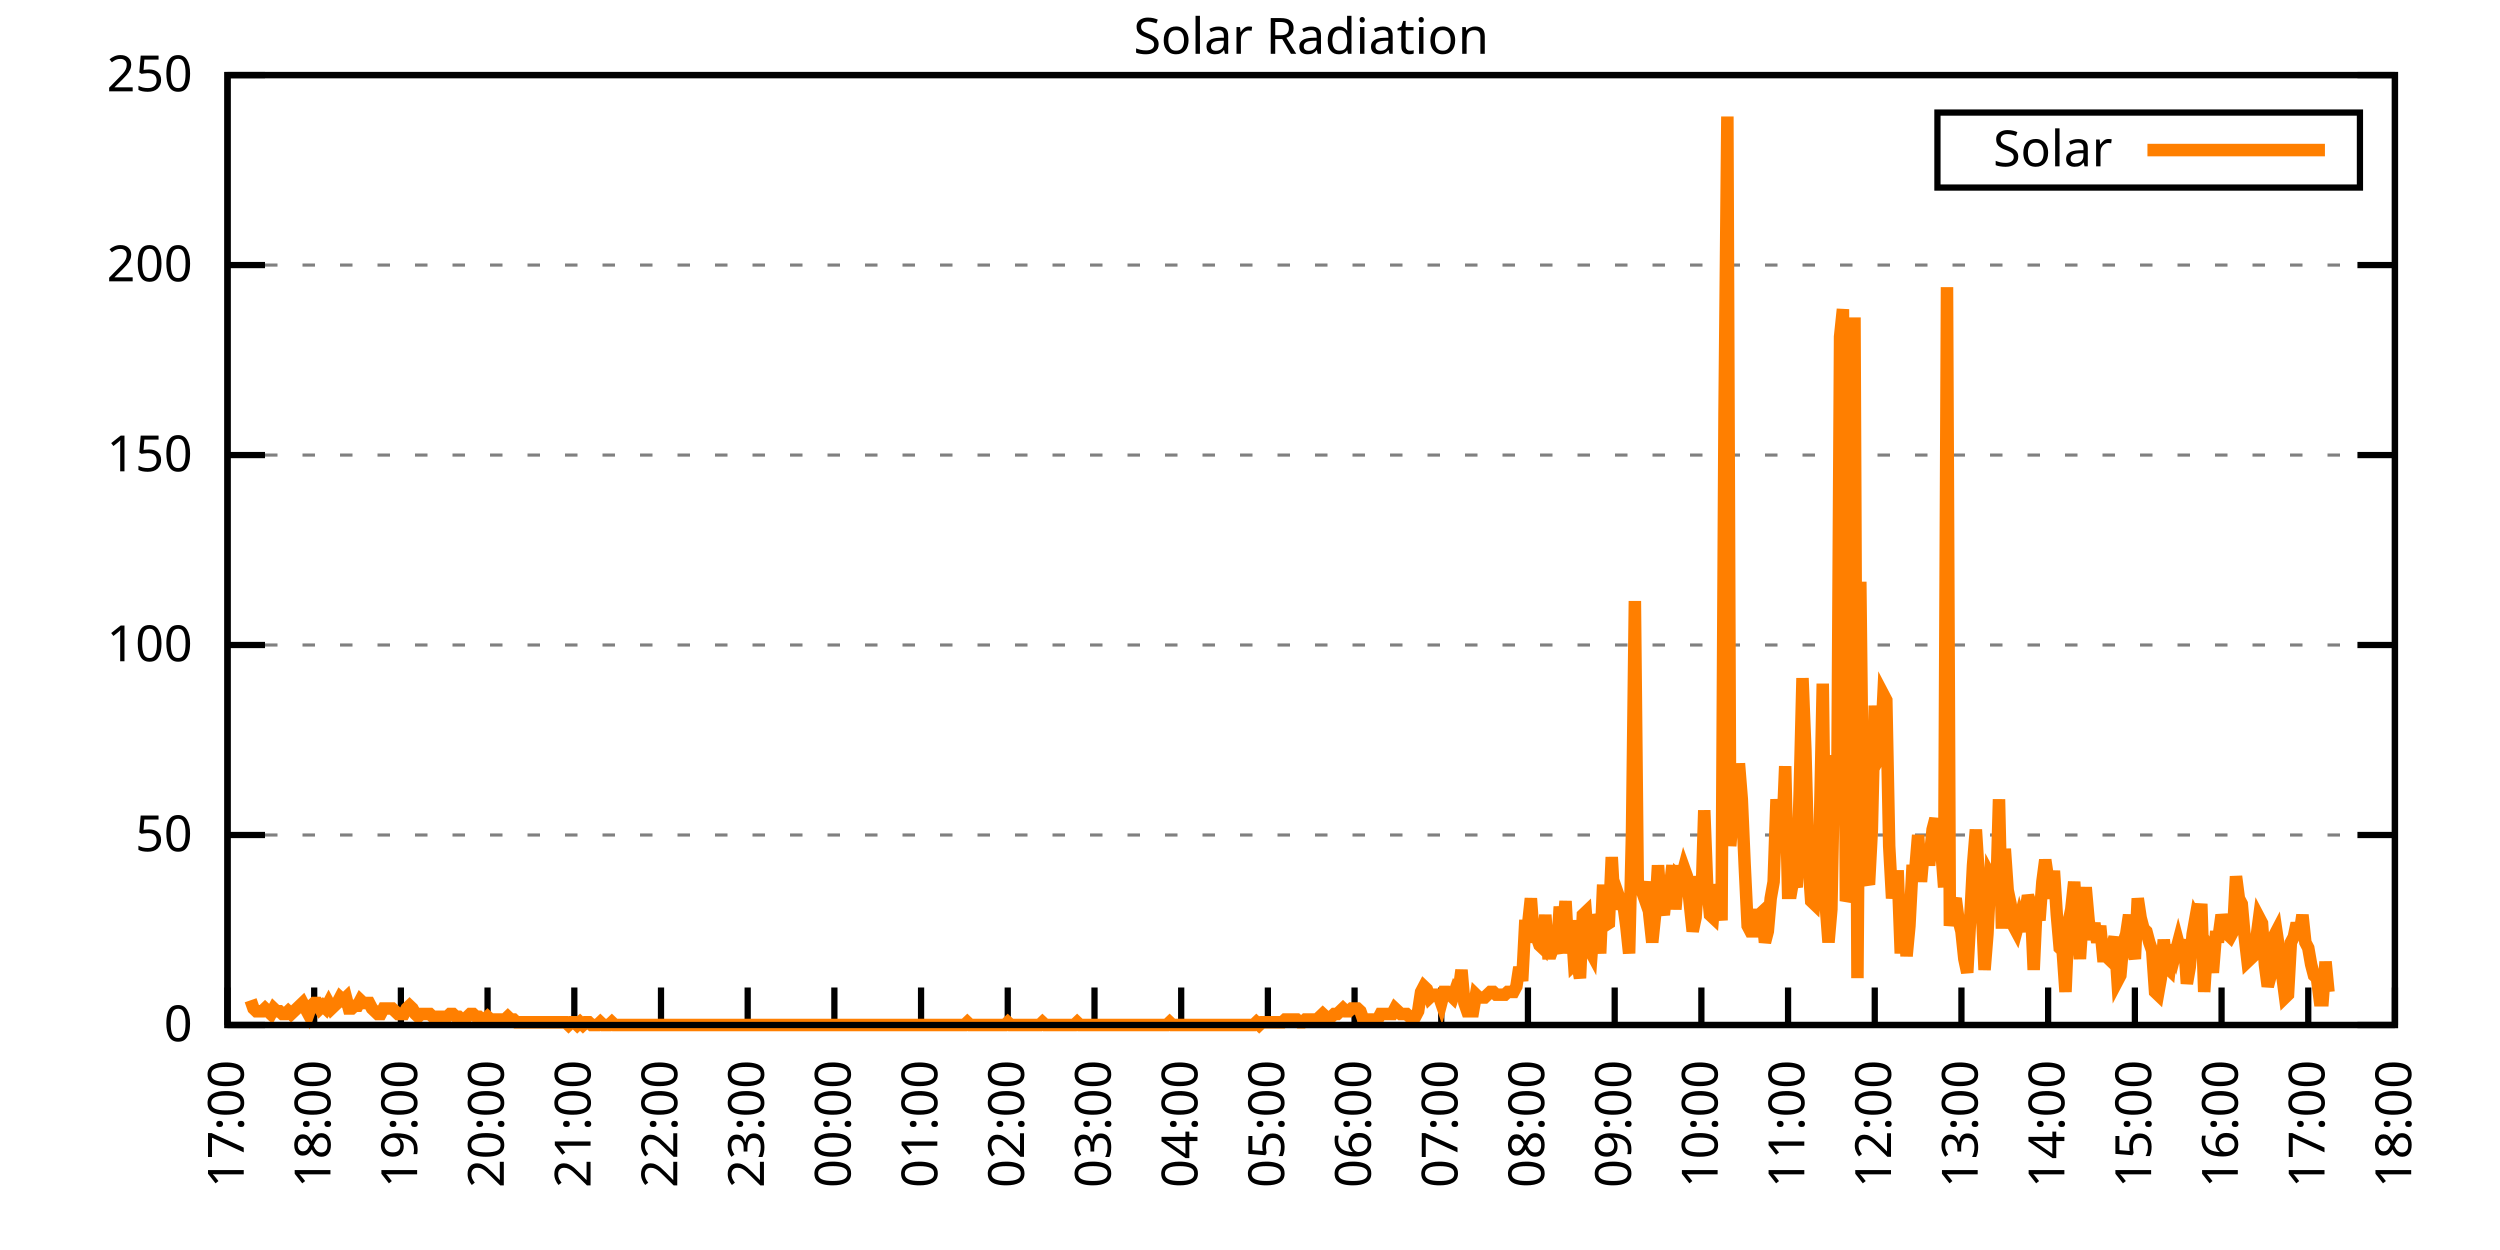
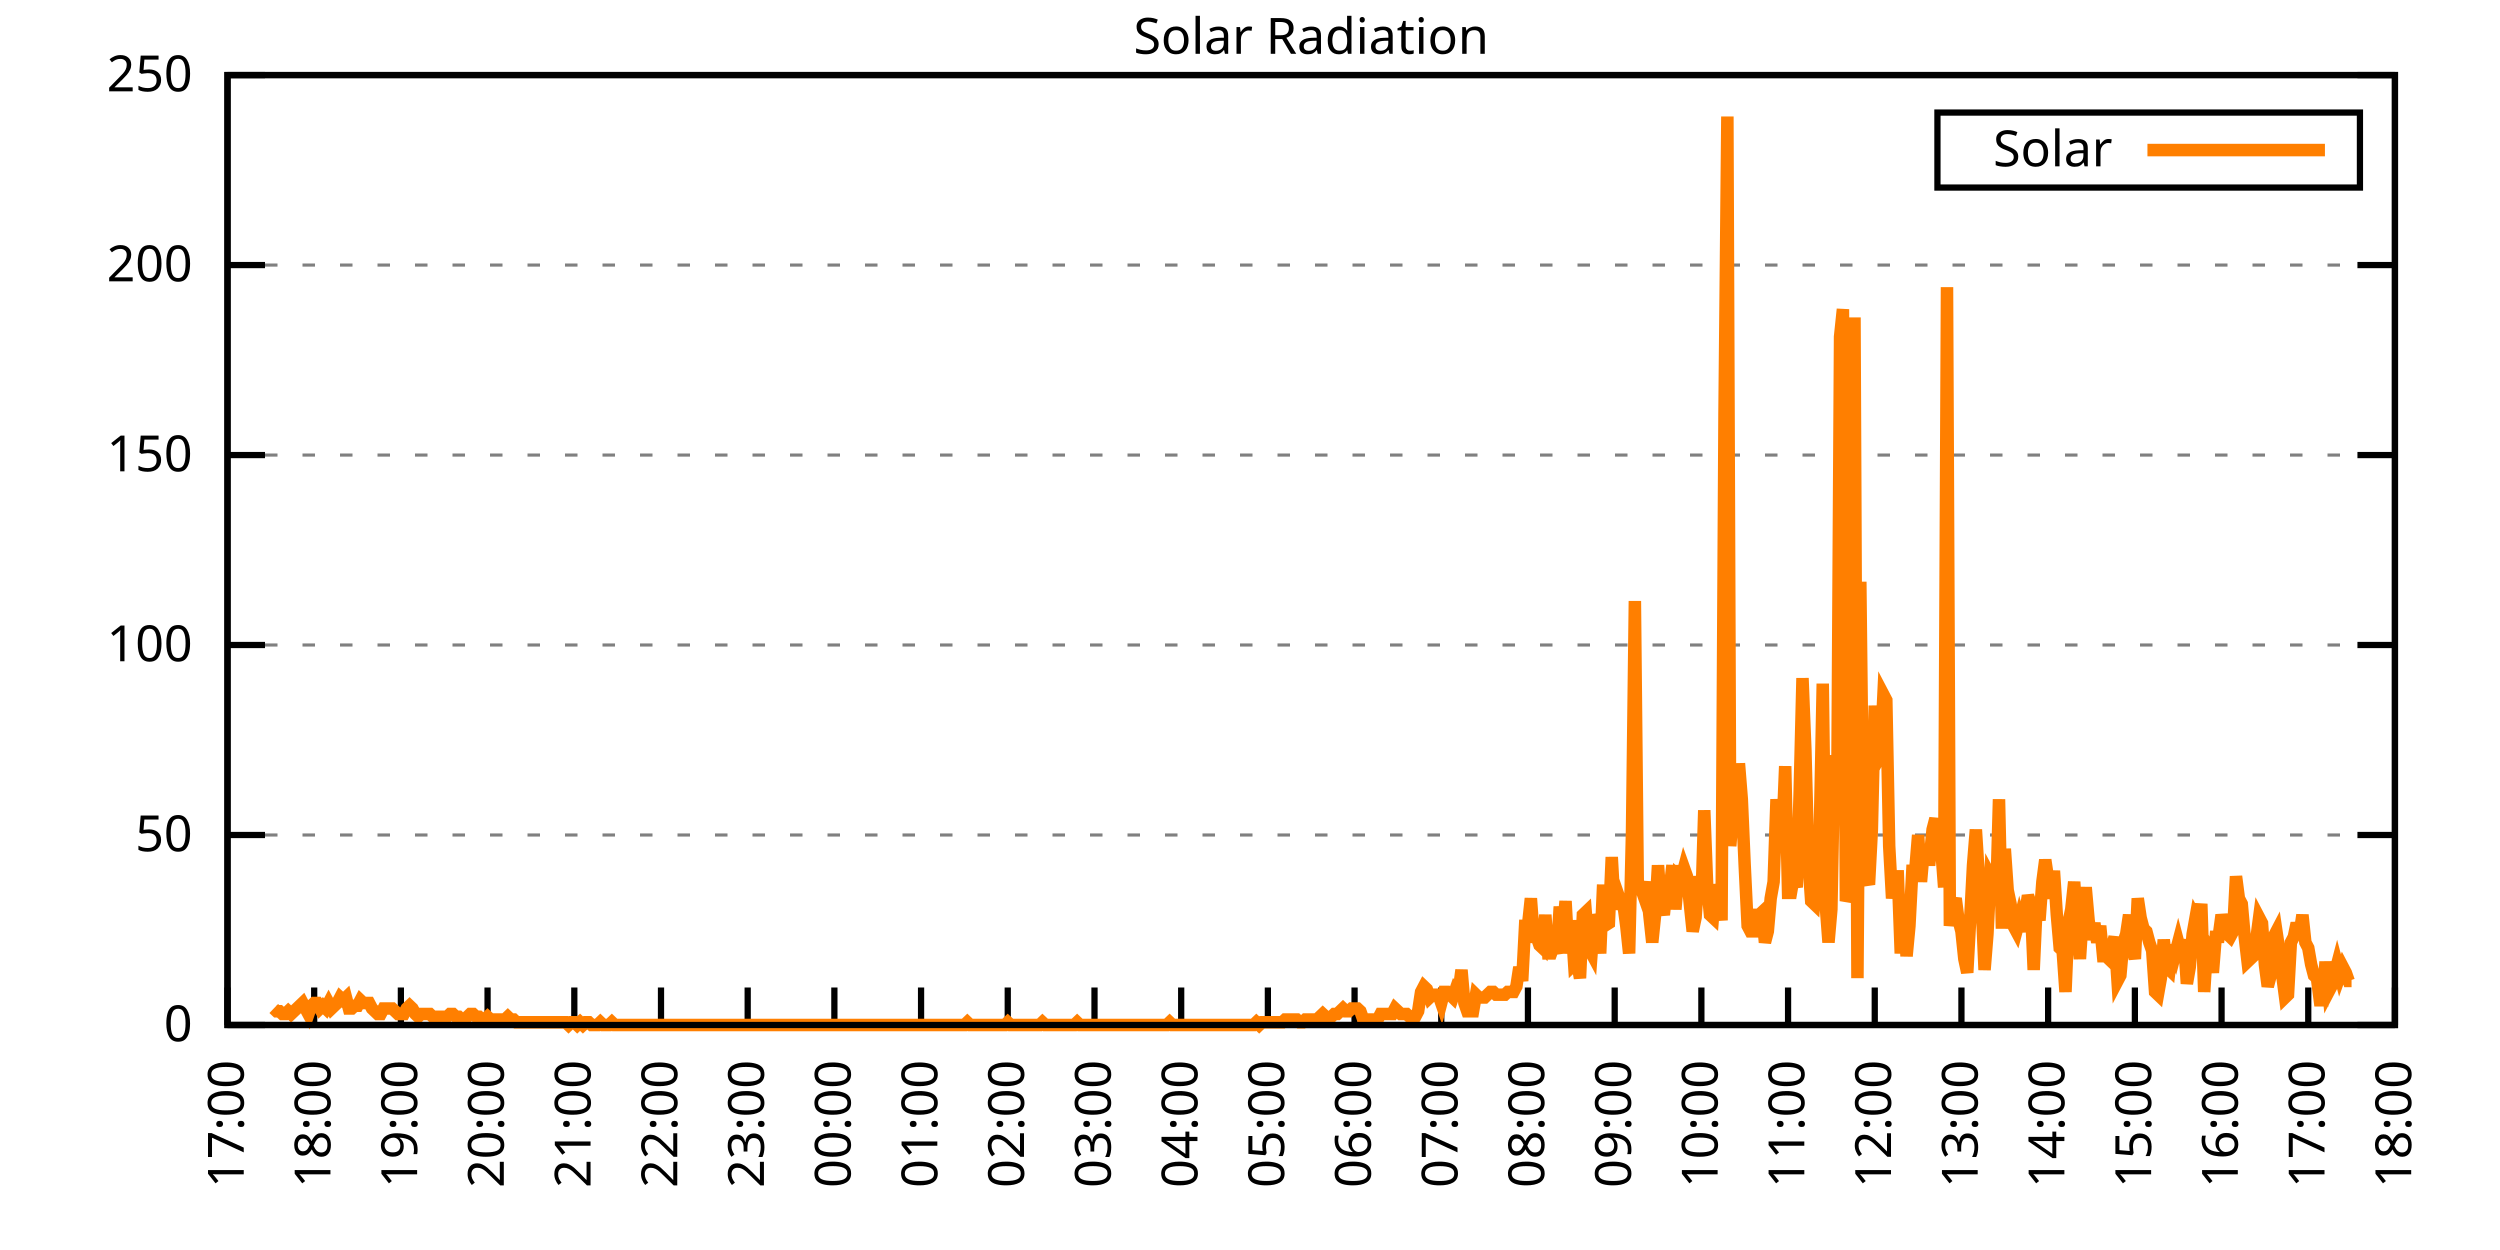
<svg xmlns="http://www.w3.org/2000/svg" xmlns:xlink="http://www.w3.org/1999/xlink" width="400" height="200" viewBox="0 0 400 200">
  <g id="gnuplot_canvas">
    <rect x="0" y="0" width="400" height="200" fill="none" />
    <defs>
      <circle id="gpDot" r="0.5" stroke-width="0.5" stroke="currentColor" />
      <path id="gpPt0" stroke-width="0.333" stroke="currentColor" d="M-1,0 h2 M0,-1 v2" />
      <path id="gpPt1" stroke-width="0.333" stroke="currentColor" d="M-1,-1 L1,1 M1,-1 L-1,1" />
      <path id="gpPt2" stroke-width="0.333" stroke="currentColor" d="M-1,0 L1,0 M0,-1 L0,1 M-1,-1 L1,1 M-1,1 L1,-1" />
      <rect id="gpPt3" stroke-width="0.333" stroke="currentColor" x="-1" y="-1" width="2" height="2" />
      <rect id="gpPt4" stroke-width="0.333" stroke="currentColor" fill="currentColor" x="-1" y="-1" width="2" height="2" />
      <circle id="gpPt5" stroke-width="0.333" stroke="currentColor" cx="0" cy="0" r="1" />
      <use xlink:href="#gpPt5" id="gpPt6" fill="currentColor" stroke="none" />
      <path id="gpPt7" stroke-width="0.333" stroke="currentColor" d="M0,-1.33 L-1.33,0.67 L1.33,0.67 z" />
      <use xlink:href="#gpPt7" id="gpPt8" fill="currentColor" stroke="none" />
      <use xlink:href="#gpPt7" id="gpPt9" stroke="currentColor" transform="rotate(180)" />
      <use xlink:href="#gpPt9" id="gpPt10" fill="currentColor" stroke="none" />
      <use xlink:href="#gpPt3" id="gpPt11" stroke="currentColor" transform="rotate(45)" />
      <use xlink:href="#gpPt11" id="gpPt12" fill="currentColor" stroke="none" />
      <path id="gpPt13" stroke-width="0.333" stroke="currentColor" d="M0,1.330 L1.265,0.411 L0.782,-1.067 L-0.782,-1.076 L-1.265,0.411 z" />
      <use xlink:href="#gpPt13" id="gpPt14" fill="currentColor" stroke="none" />
      <filter id="textbox" filterUnits="objectBoundingBox" x="0" y="0" height="1" width="1">
        <feFlood flood-color="white" flood-opacity="1" result="bgnd" />
        <feComposite in="SourceGraphic" in2="bgnd" operator="atop" />
      </filter>
      <filter id="greybox" filterUnits="objectBoundingBox" x="0" y="0" height="1" width="1">
        <feFlood flood-color="lightgrey" flood-opacity="1" result="grey" />
        <feComposite in="SourceGraphic" in2="grey" operator="atop" />
      </filter>
    </defs>
    <g fill="none" color="white" stroke="currentColor" stroke-width="1.00" stroke-linecap="butt" stroke-linejoin="miter">
</g>
    <g fill="none" color="black" stroke="currentColor" stroke-width="1.00" stroke-linecap="butt" stroke-linejoin="miter">
      <g stroke="none" shape-rendering="crispEdges">
        <polygon fill="rgb(255, 255, 255)" points="36.40,164.00 383.18,164.00 383.18,12.02 36.40,12.02 " />
      </g>
    </g>
    <g fill="none" color="black" stroke="currentColor" stroke-width="1.00" stroke-linecap="butt" stroke-linejoin="miter">
</g>
    <g fill="none" color="black" stroke="black" stroke-width="0.50" stroke-linecap="butt" stroke-linejoin="miter">
</g>
    <g fill="none" color="gray" stroke="currentColor" stroke-width="0.50" stroke-linecap="butt" stroke-linejoin="miter">
      <path stroke="gray" stroke-dasharray="2,4" class="gridline" d="M36.40,164.00 L383.19,164.00  " />
    </g>
    <g fill="none" color="gray" stroke="gray" stroke-width="1.00" stroke-linecap="butt" stroke-linejoin="miter">
</g>
    <g fill="none" color="black" stroke="currentColor" stroke-width="1.00" stroke-linecap="butt" stroke-linejoin="miter">
      <path stroke="black" d="M36.40,164.00 L42.40,164.00 M383.19,164.00 L377.19,164.00  " />
      <g transform="translate(30.80,166.60)" stroke="none" fill="black" font-family="Sans" font-size="8.00" text-anchor="end">
        <text>
          <tspan font-family="Sans"> 0</tspan>
        </text>
      </g>
    </g>
    <g fill="none" color="black" stroke="currentColor" stroke-width="1.00" stroke-linecap="butt" stroke-linejoin="miter">
</g>
    <g fill="none" color="black" stroke="black" stroke-width="0.50" stroke-linecap="butt" stroke-linejoin="miter">
</g>
    <g fill="none" color="gray" stroke="currentColor" stroke-width="0.50" stroke-linecap="butt" stroke-linejoin="miter">
      <path stroke="gray" stroke-dasharray="2,4" class="gridline" d="M36.40,133.60 L383.19,133.60  " />
    </g>
    <g fill="none" color="gray" stroke="gray" stroke-width="1.00" stroke-linecap="butt" stroke-linejoin="miter">
</g>
    <g fill="none" color="black" stroke="currentColor" stroke-width="1.00" stroke-linecap="butt" stroke-linejoin="miter">
      <path stroke="black" d="M36.40,133.60 L42.40,133.60 M383.19,133.60 L377.19,133.60  " />
      <g transform="translate(30.80,136.20)" stroke="none" fill="black" font-family="Sans" font-size="8.00" text-anchor="end">
        <text>
          <tspan font-family="Sans"> 50</tspan>
        </text>
      </g>
    </g>
    <g fill="none" color="black" stroke="currentColor" stroke-width="1.00" stroke-linecap="butt" stroke-linejoin="miter">
</g>
    <g fill="none" color="black" stroke="black" stroke-width="0.50" stroke-linecap="butt" stroke-linejoin="miter">
</g>
    <g fill="none" color="gray" stroke="currentColor" stroke-width="0.50" stroke-linecap="butt" stroke-linejoin="miter">
      <path stroke="gray" stroke-dasharray="2,4" class="gridline" d="M36.40,103.20 L383.19,103.20  " />
    </g>
    <g fill="none" color="gray" stroke="gray" stroke-width="1.00" stroke-linecap="butt" stroke-linejoin="miter">
</g>
    <g fill="none" color="black" stroke="currentColor" stroke-width="1.00" stroke-linecap="butt" stroke-linejoin="miter">
      <path stroke="black" d="M36.40,103.20 L42.40,103.20 M383.19,103.20 L377.19,103.20  " />
      <g transform="translate(30.80,105.80)" stroke="none" fill="black" font-family="Sans" font-size="8.00" text-anchor="end">
        <text>
          <tspan font-family="Sans"> 100</tspan>
        </text>
      </g>
    </g>
    <g fill="none" color="black" stroke="currentColor" stroke-width="1.00" stroke-linecap="butt" stroke-linejoin="miter">
</g>
    <g fill="none" color="black" stroke="black" stroke-width="0.50" stroke-linecap="butt" stroke-linejoin="miter">
</g>
    <g fill="none" color="gray" stroke="currentColor" stroke-width="0.50" stroke-linecap="butt" stroke-linejoin="miter">
      <path stroke="gray" stroke-dasharray="2,4" class="gridline" d="M36.40,72.81 L383.19,72.81  " />
    </g>
    <g fill="none" color="gray" stroke="gray" stroke-width="1.00" stroke-linecap="butt" stroke-linejoin="miter">
</g>
    <g fill="none" color="black" stroke="currentColor" stroke-width="1.00" stroke-linecap="butt" stroke-linejoin="miter">
      <path stroke="black" d="M36.40,72.81 L42.40,72.81 M383.19,72.81 L377.19,72.81  " />
      <g transform="translate(30.80,75.41)" stroke="none" fill="black" font-family="Sans" font-size="8.00" text-anchor="end">
        <text>
          <tspan font-family="Sans"> 150</tspan>
        </text>
      </g>
    </g>
    <g fill="none" color="black" stroke="currentColor" stroke-width="1.00" stroke-linecap="butt" stroke-linejoin="miter">
</g>
    <g fill="none" color="black" stroke="black" stroke-width="0.50" stroke-linecap="butt" stroke-linejoin="miter">
</g>
    <g fill="none" color="gray" stroke="currentColor" stroke-width="0.50" stroke-linecap="butt" stroke-linejoin="miter">
      <path stroke="gray" stroke-dasharray="2,4" class="gridline" d="M36.40,42.41 L383.19,42.41  " />
    </g>
    <g fill="none" color="gray" stroke="gray" stroke-width="1.00" stroke-linecap="butt" stroke-linejoin="miter">
</g>
    <g fill="none" color="black" stroke="currentColor" stroke-width="1.00" stroke-linecap="butt" stroke-linejoin="miter">
      <path stroke="black" d="M36.40,42.41 L42.40,42.41 M383.19,42.41 L377.19,42.41  " />
      <g transform="translate(30.80,45.01)" stroke="none" fill="black" font-family="Sans" font-size="8.00" text-anchor="end">
        <text>
          <tspan font-family="Sans"> 200</tspan>
        </text>
      </g>
    </g>
    <g fill="none" color="black" stroke="currentColor" stroke-width="1.00" stroke-linecap="butt" stroke-linejoin="miter">
</g>
    <g fill="none" color="black" stroke="black" stroke-width="0.50" stroke-linecap="butt" stroke-linejoin="miter">
</g>
    <g fill="none" color="gray" stroke="currentColor" stroke-width="0.50" stroke-linecap="butt" stroke-linejoin="miter">
      <path stroke="gray" stroke-dasharray="2,4" class="gridline" d="M36.40,12.01 L383.19,12.01  " />
    </g>
    <g fill="none" color="gray" stroke="gray" stroke-width="1.00" stroke-linecap="butt" stroke-linejoin="miter">
</g>
    <g fill="none" color="black" stroke="currentColor" stroke-width="1.00" stroke-linecap="butt" stroke-linejoin="miter">
      <path stroke="black" d="M36.40,12.01 L42.40,12.01 M383.19,12.01 L377.19,12.01  " />
      <g transform="translate(30.80,14.61)" stroke="none" fill="black" font-family="Sans" font-size="8.00" text-anchor="end">
        <text>
          <tspan font-family="Sans"> 250</tspan>
        </text>
      </g>
    </g>
    <g fill="none" color="black" stroke="currentColor" stroke-width="1.00" stroke-linecap="butt" stroke-linejoin="miter">
      <path stroke="black" d="M36.40,164.00 L36.40,158.00  " />
      <g transform="translate(39.00,169.60) rotate(270.00)" stroke="none" fill="black" font-family="Sans" font-size="8.00" text-anchor="end">
        <text>
          <tspan font-family="Sans">17:00</tspan>
        </text>
      </g>
    </g>
    <g fill="none" color="black" stroke="currentColor" stroke-width="1.00" stroke-linecap="butt" stroke-linejoin="miter">
      <path stroke="black" d="M50.27,164.00 L50.27,158.00  " />
      <g transform="translate(52.87,169.60) rotate(270.00)" stroke="none" fill="black" font-family="Sans" font-size="8.00" text-anchor="end">
        <text>
          <tspan font-family="Sans">18:00</tspan>
        </text>
      </g>
    </g>
    <g fill="none" color="black" stroke="currentColor" stroke-width="1.00" stroke-linecap="butt" stroke-linejoin="miter">
      <path stroke="black" d="M64.14,164.00 L64.14,158.00  " />
      <g transform="translate(66.74,169.60) rotate(270.00)" stroke="none" fill="black" font-family="Sans" font-size="8.00" text-anchor="end">
        <text>
          <tspan font-family="Sans">19:00</tspan>
        </text>
      </g>
    </g>
    <g fill="none" color="black" stroke="currentColor" stroke-width="1.00" stroke-linecap="butt" stroke-linejoin="miter">
      <path stroke="black" d="M78.01,164.00 L78.01,158.00  " />
      <g transform="translate(80.61,169.60) rotate(270.00)" stroke="none" fill="black" font-family="Sans" font-size="8.00" text-anchor="end">
        <text>
          <tspan font-family="Sans">20:00</tspan>
        </text>
      </g>
    </g>
    <g fill="none" color="black" stroke="currentColor" stroke-width="1.00" stroke-linecap="butt" stroke-linejoin="miter">
      <path stroke="black" d="M91.89,164.00 L91.89,158.00  " />
      <g transform="translate(94.49,169.60) rotate(270.00)" stroke="none" fill="black" font-family="Sans" font-size="8.00" text-anchor="end">
        <text>
          <tspan font-family="Sans">21:00</tspan>
        </text>
      </g>
    </g>
    <g fill="none" color="black" stroke="currentColor" stroke-width="1.00" stroke-linecap="butt" stroke-linejoin="miter">
      <path stroke="black" d="M105.76,164.00 L105.76,158.00  " />
      <g transform="translate(108.36,169.60) rotate(270.00)" stroke="none" fill="black" font-family="Sans" font-size="8.00" text-anchor="end">
        <text>
          <tspan font-family="Sans">22:00</tspan>
        </text>
      </g>
    </g>
    <g fill="none" color="black" stroke="currentColor" stroke-width="1.00" stroke-linecap="butt" stroke-linejoin="miter">
      <path stroke="black" d="M119.63,164.00 L119.63,158.00  " />
      <g transform="translate(122.23,169.60) rotate(270.00)" stroke="none" fill="black" font-family="Sans" font-size="8.00" text-anchor="end">
        <text>
          <tspan font-family="Sans">23:00</tspan>
        </text>
      </g>
    </g>
    <g fill="none" color="black" stroke="currentColor" stroke-width="1.00" stroke-linecap="butt" stroke-linejoin="miter">
      <path stroke="black" d="M133.50,164.00 L133.50,158.00  " />
      <g transform="translate(136.10,169.60) rotate(270.00)" stroke="none" fill="black" font-family="Sans" font-size="8.00" text-anchor="end">
        <text>
          <tspan font-family="Sans">00:00</tspan>
        </text>
      </g>
    </g>
    <g fill="none" color="black" stroke="currentColor" stroke-width="1.00" stroke-linecap="butt" stroke-linejoin="miter">
      <path stroke="black" d="M147.37,164.00 L147.37,158.00  " />
      <g transform="translate(149.97,169.60) rotate(270.00)" stroke="none" fill="black" font-family="Sans" font-size="8.00" text-anchor="end">
        <text>
          <tspan font-family="Sans">01:00</tspan>
        </text>
      </g>
    </g>
    <g fill="none" color="black" stroke="currentColor" stroke-width="1.00" stroke-linecap="butt" stroke-linejoin="miter">
      <path stroke="black" d="M161.24,164.00 L161.24,158.00  " />
      <g transform="translate(163.84,169.60) rotate(270.00)" stroke="none" fill="black" font-family="Sans" font-size="8.00" text-anchor="end">
        <text>
          <tspan font-family="Sans">02:00</tspan>
        </text>
      </g>
    </g>
    <g fill="none" color="black" stroke="currentColor" stroke-width="1.00" stroke-linecap="butt" stroke-linejoin="miter">
      <path stroke="black" d="M175.12,164.00 L175.12,158.00  " />
      <g transform="translate(177.72,169.60) rotate(270.00)" stroke="none" fill="black" font-family="Sans" font-size="8.00" text-anchor="end">
        <text>
          <tspan font-family="Sans">03:00</tspan>
        </text>
      </g>
    </g>
    <g fill="none" color="black" stroke="currentColor" stroke-width="1.00" stroke-linecap="butt" stroke-linejoin="miter">
      <path stroke="black" d="M188.99,164.00 L188.99,158.00  " />
      <g transform="translate(191.59,169.60) rotate(270.00)" stroke="none" fill="black" font-family="Sans" font-size="8.00" text-anchor="end">
        <text>
          <tspan font-family="Sans">04:00</tspan>
        </text>
      </g>
    </g>
    <g fill="none" color="black" stroke="currentColor" stroke-width="1.00" stroke-linecap="butt" stroke-linejoin="miter">
      <path stroke="black" d="M202.86,164.00 L202.86,158.00  " />
      <g transform="translate(205.46,169.60) rotate(270.00)" stroke="none" fill="black" font-family="Sans" font-size="8.00" text-anchor="end">
        <text>
          <tspan font-family="Sans">05:00</tspan>
        </text>
      </g>
    </g>
    <g fill="none" color="black" stroke="currentColor" stroke-width="1.00" stroke-linecap="butt" stroke-linejoin="miter">
      <path stroke="black" d="M216.73,164.00 L216.73,158.00  " />
      <g transform="translate(219.33,169.60) rotate(270.00)" stroke="none" fill="black" font-family="Sans" font-size="8.00" text-anchor="end">
        <text>
          <tspan font-family="Sans">06:00</tspan>
        </text>
      </g>
    </g>
    <g fill="none" color="black" stroke="currentColor" stroke-width="1.00" stroke-linecap="butt" stroke-linejoin="miter">
      <path stroke="black" d="M230.60,164.00 L230.60,158.00  " />
      <g transform="translate(233.20,169.60) rotate(270.00)" stroke="none" fill="black" font-family="Sans" font-size="8.00" text-anchor="end">
        <text>
          <tspan font-family="Sans">07:00</tspan>
        </text>
      </g>
    </g>
    <g fill="none" color="black" stroke="currentColor" stroke-width="1.00" stroke-linecap="butt" stroke-linejoin="miter">
      <path stroke="black" d="M244.47,164.00 L244.47,158.00  " />
      <g transform="translate(247.07,169.60) rotate(270.00)" stroke="none" fill="black" font-family="Sans" font-size="8.00" text-anchor="end">
        <text>
          <tspan font-family="Sans">08:00</tspan>
        </text>
      </g>
    </g>
    <g fill="none" color="black" stroke="currentColor" stroke-width="1.00" stroke-linecap="butt" stroke-linejoin="miter">
      <path stroke="black" d="M258.35,164.00 L258.35,158.00  " />
      <g transform="translate(260.95,169.60) rotate(270.00)" stroke="none" fill="black" font-family="Sans" font-size="8.00" text-anchor="end">
        <text>
          <tspan font-family="Sans">09:00</tspan>
        </text>
      </g>
    </g>
    <g fill="none" color="black" stroke="currentColor" stroke-width="1.00" stroke-linecap="butt" stroke-linejoin="miter">
      <path stroke="black" d="M272.22,164.00 L272.22,158.00  " />
      <g transform="translate(274.82,169.60) rotate(270.00)" stroke="none" fill="black" font-family="Sans" font-size="8.00" text-anchor="end">
        <text>
          <tspan font-family="Sans">10:00</tspan>
        </text>
      </g>
    </g>
    <g fill="none" color="black" stroke="currentColor" stroke-width="1.00" stroke-linecap="butt" stroke-linejoin="miter">
      <path stroke="black" d="M286.09,164.00 L286.09,158.00  " />
      <g transform="translate(288.69,169.60) rotate(270.00)" stroke="none" fill="black" font-family="Sans" font-size="8.00" text-anchor="end">
        <text>
          <tspan font-family="Sans">11:00</tspan>
        </text>
      </g>
    </g>
    <g fill="none" color="black" stroke="currentColor" stroke-width="1.00" stroke-linecap="butt" stroke-linejoin="miter">
      <path stroke="black" d="M299.96,164.00 L299.96,158.00  " />
      <g transform="translate(302.56,169.60) rotate(270.00)" stroke="none" fill="black" font-family="Sans" font-size="8.00" text-anchor="end">
        <text>
          <tspan font-family="Sans">12:00</tspan>
        </text>
      </g>
    </g>
    <g fill="none" color="black" stroke="currentColor" stroke-width="1.00" stroke-linecap="butt" stroke-linejoin="miter">
      <path stroke="black" d="M313.83,164.00 L313.83,158.00  " />
      <g transform="translate(316.43,169.60) rotate(270.00)" stroke="none" fill="black" font-family="Sans" font-size="8.00" text-anchor="end">
        <text>
          <tspan font-family="Sans">13:00</tspan>
        </text>
      </g>
    </g>
    <g fill="none" color="black" stroke="currentColor" stroke-width="1.00" stroke-linecap="butt" stroke-linejoin="miter">
      <path stroke="black" d="M327.70,164.00 L327.70,158.00  " />
      <g transform="translate(330.30,169.60) rotate(270.00)" stroke="none" fill="black" font-family="Sans" font-size="8.00" text-anchor="end">
        <text>
          <tspan font-family="Sans">14:00</tspan>
        </text>
      </g>
    </g>
    <g fill="none" color="black" stroke="currentColor" stroke-width="1.00" stroke-linecap="butt" stroke-linejoin="miter">
      <path stroke="black" d="M341.58,164.00 L341.58,158.00  " />
      <g transform="translate(344.18,169.60) rotate(270.00)" stroke="none" fill="black" font-family="Sans" font-size="8.00" text-anchor="end">
        <text>
          <tspan font-family="Sans">15:00</tspan>
        </text>
      </g>
    </g>
    <g fill="none" color="black" stroke="currentColor" stroke-width="1.00" stroke-linecap="butt" stroke-linejoin="miter">
      <path stroke="black" d="M355.45,164.00 L355.45,158.00  " />
      <g transform="translate(358.05,169.60) rotate(270.00)" stroke="none" fill="black" font-family="Sans" font-size="8.00" text-anchor="end">
        <text>
          <tspan font-family="Sans">16:00</tspan>
        </text>
      </g>
    </g>
    <g fill="none" color="black" stroke="currentColor" stroke-width="1.00" stroke-linecap="butt" stroke-linejoin="miter">
      <path stroke="black" d="M369.32,164.00 L369.32,158.00  " />
      <g transform="translate(371.92,169.60) rotate(270.00)" stroke="none" fill="black" font-family="Sans" font-size="8.00" text-anchor="end">
        <text>
          <tspan font-family="Sans">17:00</tspan>
        </text>
      </g>
    </g>
    <g fill="none" color="black" stroke="currentColor" stroke-width="1.00" stroke-linecap="butt" stroke-linejoin="miter">
      <path stroke="black" d="M383.19,164.00 L383.19,158.00  " />
      <g transform="translate(385.79,169.60) rotate(270.00)" stroke="none" fill="black" font-family="Sans" font-size="8.00" text-anchor="end">
        <text>
          <tspan font-family="Sans">18:00</tspan>
        </text>
      </g>
    </g>
    <g fill="none" color="black" stroke="currentColor" stroke-width="1.00" stroke-linecap="butt" stroke-linejoin="miter">
</g>
    <g fill="none" color="black" stroke="currentColor" stroke-width="1.00" stroke-linecap="butt" stroke-linejoin="miter">
      <path stroke="black" d="M36.40,12.01 L36.40,164.00 L383.19,164.00 L383.19,12.01 L36.40,12.01 Z  " />
    </g>
    <g fill="none" color="black" stroke="currentColor" stroke-width="1.00" stroke-linecap="butt" stroke-linejoin="miter">
</g>
    <g fill="none" color="black" stroke="currentColor" stroke-width="1.00" stroke-linecap="butt" stroke-linejoin="miter">
      <path stroke="black" d="M309.99,30.01 L309.99,18.01 L377.59,18.01 L377.59,30.01 L309.99,30.01 Z  " />
    </g>
    <g id="Solar_Radiation_plot_1">
      <g fill="none" color="white" stroke="black" stroke-width="2.00" stroke-linecap="butt" stroke-linejoin="miter">
</g>
      <g fill="none" color="black" stroke="currentColor" stroke-width="2.00" stroke-linecap="butt" stroke-linejoin="miter">
        <g transform="translate(337.99,26.61)" stroke="none" fill="black" font-family="Sans" font-size="8.00" text-anchor="end">
          <text>
            <tspan font-family="Sans">Solar</tspan>
          </text>
        </g>
      </g>
      <g fill="none" color="black" stroke="currentColor" stroke-width="2.00" stroke-linecap="butt" stroke-linejoin="miter">
-         <path stroke="rgb(255, 127,   0)" d="M343.59,24.01 L371.99,24.01 M40.10,160.04 L40.56,161.36 L41.02,161.80 L41.49,161.80 L41.95,161.80 L42.41,161.36   L42.87,161.80 L43.34,162.24 L43.80,161.36 L44.26,161.80 L44.72,161.80 L45.19,162.24 L45.65,162.24 L46.11,161.80   L46.57,162.24 L47.03,161.80 L47.50,161.36 L47.96,160.92 L48.42,160.48 L48.88,161.36 L49.35,162.24 L49.81,160.92   L50.27,160.48 L50.73,160.48 L51.20,161.36 L51.66,160.92 L52.12,161.36 L52.58,160.48 L53.05,161.36 L53.51,160.92   L53.97,160.48 L54.43,159.60 L54.90,160.04 L55.36,159.60 L55.82,161.36 L56.28,161.36 L56.75,160.92 L57.21,160.92   L57.67,160.04 L58.13,160.48 L58.59,160.48 L59.06,160.48 L59.52,161.36 L59.98,161.80 L60.44,162.24 L60.91,162.24   L61.37,161.36 L61.83,161.36 L62.29,161.36 L62.76,161.36 L63.22,161.80 L63.68,162.24 L64.14,162.24 L64.61,162.24   L65.07,161.36 L65.53,160.92 L65.99,161.36 L66.46,162.24 L66.92,162.68 L67.38,162.24 L67.84,162.24 L68.30,162.24   L68.77,162.24 L69.23,162.68 L69.69,162.68 L70.15,162.68 L70.62,162.68 L71.08,162.68 L71.54,162.68 L72.00,162.24   L72.47,162.24 L72.93,162.68 L73.39,162.68 L73.85,163.12 L74.32,163.12 L74.78,162.68 L75.24,162.24 L75.70,162.24   L76.17,162.68 L76.63,162.68 L77.09,163.12 L77.55,163.12 L78.01,162.68 L78.48,163.12 L78.94,163.12 L79.40,163.12   L79.86,163.12 L80.33,163.12 L80.79,163.12 L81.25,162.68 L81.71,163.12 L82.18,163.12 L82.64,163.56 L83.10,163.56   L83.56,163.56 L84.03,163.56 L84.49,163.56 L84.95,163.56 L85.41,163.56 L85.88,163.56 L86.34,163.56 L86.80,163.56   L87.26,163.56 L87.72,163.56 L88.19,163.56 L88.65,163.56 L89.11,163.56 L89.57,163.56 L90.04,163.56 L90.50,163.56   L90.96,164.00 L91.42,163.56 L91.89,163.56 L92.35,164.00 L92.81,163.56 L93.27,164.00 L93.74,163.56 L94.20,163.56   L94.66,164.00 L95.12,164.00 L95.59,164.00 L96.05,163.56 L96.51,164.00 L96.97,164.00 L97.44,164.00 L97.90,163.56   L98.36,164.00 L98.82,164.00 L99.28,164.00 L99.75,164.00 L100.21,164.00 L100.67,164.00 L101.13,164.00 L101.60,164.00   L102.06,164.00 L102.52,164.00 L102.98,164.00 L103.45,164.00 L103.91,164.00 L104.37,164.00 L104.83,164.00 L105.30,164.00   L105.76,164.00 L106.22,164.00 L106.68,164.00 L107.15,164.00 L107.61,164.00 L108.07,164.00 L108.53,164.00 L108.99,164.00   L109.46,164.00 L109.92,164.00 L110.38,164.00 L110.84,164.00 L111.31,164.00 L111.77,164.00 L112.23,164.00 L112.69,164.00   L113.16,164.00 L113.62,164.00 L114.08,164.00 L114.54,164.00 L115.01,164.00 L115.47,164.00 L115.93,164.00 L116.39,164.00   L116.86,164.00 L117.32,164.00 L117.78,164.00 L118.24,164.00 L118.70,164.00 L119.17,164.00 L119.63,164.00 L120.09,164.00   L120.55,164.00 L121.02,164.00 L121.48,164.00 L121.94,164.00 L122.40,164.00 L122.87,164.00 L123.33,164.00 L123.79,164.00   L124.25,164.00 L124.72,164.00 L125.18,164.00 L125.64,164.00 L126.10,164.00 L126.57,164.00 L127.03,164.00 L127.49,164.00   L127.95,164.00 L128.41,164.00 L128.88,164.00 L129.34,164.00 L129.80,164.00 L130.26,164.00 L130.73,164.00 L131.19,164.00   L131.65,164.00 L132.11,164.00 L132.58,164.00 L133.04,164.00 L133.50,164.00 L133.96,164.00 L134.43,164.00 L134.89,164.00   L135.35,164.00 L135.81,164.00 L136.28,164.00 L136.74,164.00 L137.20,164.00 L137.66,164.00 L138.13,164.00 L138.59,164.00   L139.05,164.00 L139.51,164.00 L139.97,164.00 L140.44,164.00 L140.90,164.00 L141.36,164.00 L141.82,164.00 L142.29,164.00   L142.75,164.00 L143.21,164.00 L143.67,164.00 L144.14,164.00 L144.60,164.00 L145.06,164.00 L145.52,164.00 L145.99,164.00   L146.45,164.00 L146.91,164.00 L147.37,164.00 L147.84,164.00 L148.30,164.00 L148.76,164.00 L149.22,164.00 L149.68,164.00   L150.15,164.00 L150.61,164.00 L151.07,164.00 L151.53,164.00 L152.00,164.00 L152.46,164.00 L152.92,164.00 L153.38,164.00   L153.85,164.00 L154.31,164.00 L154.77,163.56 L155.23,164.00 L155.70,164.00 L156.16,164.00 L156.62,164.00 L157.08,164.00   L157.55,164.00 L158.01,164.00 L158.47,164.00 L158.93,164.00 L159.39,164.00 L159.86,164.00 L160.32,164.00 L160.78,164.00   L161.24,163.56 L161.71,164.00 L162.17,164.00 L162.63,164.00 L163.09,164.00 L163.56,164.00 L164.02,164.00 L164.48,164.00   L164.94,164.00 L165.41,164.00 L165.87,164.00 L166.33,164.00 L166.79,163.56 L167.26,164.00 L167.72,164.00 L168.18,164.00   L168.64,164.00 L169.10,164.00 L169.57,164.00 L170.03,164.00 L170.49,164.00 L170.95,164.00 L171.42,164.00 L171.88,164.00   L172.34,163.56 L172.80,164.00 L173.27,164.00 L173.73,164.00 L174.19,164.00 L174.65,164.00 L175.12,164.00 L175.58,164.00   L176.04,164.00 L176.50,164.00 L176.97,164.00 L177.43,164.00 L177.89,164.00 L178.35,164.00 L178.82,164.00 L179.28,164.00   L179.74,164.00 L180.20,164.00 L180.66,164.00 L181.13,164.00 L181.59,164.00 L182.05,164.00 L182.51,164.00 L182.98,164.00   L183.44,164.00 L183.90,164.00 L184.36,164.00 L184.83,164.00 L185.29,164.00 L185.75,164.00 L186.21,164.00 L186.68,164.00   L187.14,163.56 L187.60,164.00 L188.06,164.00 L188.53,164.00 L188.99,164.00 L189.45,164.00 L189.91,164.00 L190.37,164.00   L190.84,164.00 L191.30,164.00 L191.76,164.00 L192.22,164.00 L192.69,164.00 L193.15,164.00 L193.61,164.00 L194.07,164.00   L194.54,164.00 L195.00,164.00 L195.46,164.00 L195.92,164.00 L196.39,164.00 L196.85,164.00 L197.31,164.00 L197.77,164.00   L198.24,164.00 L198.70,164.00 L199.16,164.00 L199.62,164.00 L200.08,164.00 L200.55,164.00 L201.01,163.56 L201.47,164.00   L201.93,163.56 L202.40,163.56 L202.86,163.56 L203.32,163.56 L203.78,163.56 L204.25,163.56 L204.71,163.56 L205.17,163.56   L205.63,163.12 L206.10,163.12 L206.56,163.12 L207.02,163.12 L207.48,163.12 L207.95,163.56 L208.41,163.56 L208.87,163.12   L209.33,163.12 L209.80,163.12 L210.26,163.12 L210.72,163.12 L211.18,162.68 L211.64,162.24 L212.11,162.68 L212.57,163.12   L213.03,162.68 L213.49,162.24 L213.96,162.24 L214.42,161.80 L214.88,161.36 L215.34,161.80 L215.81,161.80 L216.27,161.36   L216.73,161.36 L217.19,161.36 L217.66,161.80 L218.12,163.12 L218.58,163.12 L219.04,163.12 L219.51,163.12 L219.97,163.12   L220.43,163.12 L220.89,162.24 L221.35,162.24 L221.82,162.24 L222.28,162.24 L222.74,162.24 L223.20,161.36 L223.67,161.80   L224.13,162.24 L224.59,162.24 L225.05,162.24 L225.52,162.68 L225.98,162.68 L226.44,162.68 L226.90,161.80 L227.37,158.71   L227.83,157.83 L228.29,158.27 L228.75,159.60 L229.22,159.15 L229.68,159.15 L230.14,159.15 L230.60,160.48 L231.06,158.71   L231.53,158.71 L231.99,159.15 L232.45,159.60 L232.91,158.27 L233.38,158.71 L233.84,155.19 L234.30,160.48 L234.76,161.80   L235.23,161.80 L235.69,161.80 L236.15,159.15 L236.61,159.60 L237.08,159.60 L237.54,159.60 L238.00,159.15 L238.46,158.71   L238.93,158.71 L239.39,159.15 L239.85,159.15 L240.31,159.15 L240.77,159.15 L241.24,158.71 L241.70,158.71 L242.16,158.71   L242.62,157.83 L243.09,154.75 L243.55,156.95 L244.01,148.14 L244.47,148.14 L244.94,143.74 L245.40,149.90 L245.86,149.90   L246.32,151.23 L246.79,151.67 L247.25,146.38 L247.71,152.55 L248.17,152.55 L248.64,151.23 L249.10,152.55 L249.56,145.06   L250.02,149.46 L250.49,144.18 L250.95,152.55 L251.41,147.26 L251.87,154.31 L252.33,153.87 L252.80,156.51 L253.26,146.38   L253.72,145.94 L254.18,151.67 L254.65,152.55 L255.11,146.38 L255.57,147.70 L256.03,152.55 L256.50,141.54 L256.73,148.14   L257.42,147.70 L257.88,137.13 L258.35,145.50 L258.81,142.86 L259.27,144.18 L259.73,144.62 L260.20,148.14 L260.66,152.55   L261.12,133.17 L261.58,96.16 L262.04,141.09 L262.51,141.98 L262.97,143.30 L263.43,141.09 L263.89,146.38 L264.36,150.79   L264.82,146.38 L265.28,138.45 L265.74,144.62 L266.21,146.38 L266.67,141.98 L267.13,142.42 L267.59,138.45 L268.06,145.50   L268.52,140.21 L268.98,140.65 L269.44,138.89 L269.91,140.21 L270.37,144.62 L270.83,149.02 L271.29,146.82 L271.75,140.21   L272.22,144.62 L272.68,129.64 L273.14,141.54 L273.60,146.38 L274.07,146.82 L274.53,141.54 L274.99,143.74 L275.45,147.26   L275.92,66.21 L276.38,18.64 L276.84,135.37 L277.30,129.64 L277.77,133.17 L278.23,122.15 L278.69,127.88 L279.15,138.45   L279.62,148.14 L280.08,149.02 L280.54,149.02 L281.00,146.38 L281.46,146.38 L281.93,145.94 L282.39,150.79 L282.85,149.02   L283.31,143.74 L283.78,141.09 L284.24,127.88 L284.70,134.05 L285.16,134.05 L285.63,122.59 L286.09,142.86 L286.55,142.86   L287.01,140.21 L287.48,141.98 L287.94,127.00 L288.40,108.50 L288.86,119.95 L289.33,137.57 L289.79,144.18 L290.25,144.62   L290.71,138.45 L291.18,132.28 L291.64,109.38 L292.10,144.62 L292.56,150.79 L293.02,145.50 L293.49,120.83 L293.95,129.64   L294.41,53.88 L294.87,49.47 L295.34,144.18 L295.80,142.86 L296.26,136.69 L296.72,50.79 L297.19,156.51 L297.65,93.08   L298.11,133.61 L298.57,140.21 L299.04,141.54 L299.50,132.73 L299.96,112.90 L300.42,121.71 L300.89,120.83 L301.35,111.14   L301.81,112.02 L302.27,135.37 L302.73,143.74 L303.20,140.21 L303.66,140.21 L304.12,152.55 L304.58,145.50 L305.05,152.99   L305.51,148.14 L305.97,139.33 L306.43,139.33 L306.90,133.61 L307.36,141.09 L307.82,135.81 L308.28,137.57 L308.75,137.57   L309.21,132.73 L309.67,130.96 L310.13,137.13 L310.60,135.81 L311.06,141.98 L311.52,45.95 L311.98,148.14 L312.44,145.06   L312.91,143.74 L313.37,147.26 L313.83,149.02 L314.29,153.43 L314.76,155.63 L315.22,147.26 L315.68,138.45 L316.14,132.73   L316.61,140.21 L317.07,144.62 L317.53,155.19 L317.99,149.46 L318.46,140.21 L318.92,141.09 L319.38,144.18 L319.84,127.88   L320.31,148.58 L320.77,135.81 L321.23,142.42 L321.69,144.62 L322.15,148.14 L322.62,149.02 L323.08,147.26 L323.54,149.02   L324.00,146.38 L324.47,143.30 L324.93,144.62 L325.39,155.19 L325.85,145.06 L326.32,147.26 L326.78,141.09 L327.24,137.57   L327.70,140.65 L328.17,143.74 L328.63,139.33 L329.09,146.38 L329.55,151.67 L330.02,152.11 L330.48,158.71 L330.94,147.70   L331.40,145.50 L331.87,141.09 L332.33,148.14 L332.79,153.43 L333.25,146.38 L333.71,141.98 L334.18,147.26 L334.64,150.34   L335.10,147.70 L335.56,150.79 L336.03,148.14 L336.49,152.99 L336.95,152.99 L337.41,153.43 L337.88,151.67 L338.34,149.90   L338.80,156.95 L339.26,156.07 L339.73,150.79 L340.19,149.46 L340.65,146.38 L341.11,151.23 L341.58,153.43 L342.04,143.74   L342.50,146.82 L342.96,148.58 L343.42,149.02 L343.89,150.79 L344.35,152.11 L344.81,158.71 L345.27,159.15 L345.74,156.51   L346.20,150.34 L346.66,154.75 L347.12,155.19 L347.59,151.23 L348.05,152.55 L348.51,150.79 L348.97,152.55 L349.44,150.34   L349.90,157.39 L350.36,154.75 L350.82,149.46 L351.29,146.82 L351.75,147.70 L352.21,144.62 L352.67,158.71 L353.13,151.23   L353.60,152.11 L354.06,155.63 L354.52,149.90 L354.98,149.90 L355.45,146.38 L355.91,148.14 L356.37,149.46 L356.83,149.90   L357.30,149.02 L357.76,140.21 L358.22,143.74 L358.68,144.62 L359.15,149.90 L359.61,153.87 L360.07,153.43 L360.53,152.99   L361.00,150.34 L361.46,146.82 L361.92,147.70 L362.38,154.31 L362.84,157.83 L363.31,156.07 L363.77,149.90 L364.23,149.02   L364.69,152.11 L365.16,156.07 L365.62,159.60 L366.08,159.15 L366.54,150.79 L367.01,149.90 L367.47,147.70 L367.93,149.46   L368.39,146.38 L368.86,150.79 L369.32,151.67 L369.78,154.31 L370.24,156.07 L370.71,156.51 L371.17,160.04 L371.63,160.04   L372.09,153.87 L372.56,158.71  " />
+         <path stroke="rgb(255, 127,   0)" d="M343.59,24.01 L371.99,24.01 M43.80,161.36 L44.26,161.80 L44.72,161.80 L45.19,162.24 L45.65,162.24 L46.11,161.80   L46.57,162.24 L47.03,161.80 L47.50,161.36 L47.96,160.92 L48.42,160.48 L48.88,161.36 L49.35,162.24 L49.81,160.92   L50.27,160.48 L50.73,160.48 L51.20,161.36 L51.66,160.92 L52.12,161.36 L52.58,160.48 L53.05,161.36 L53.51,160.92   L53.97,160.48 L54.43,159.60 L54.90,160.04 L55.36,159.60 L55.82,161.36 L56.28,161.36 L56.75,160.92 L57.21,160.92   L57.67,160.04 L58.13,160.48 L58.59,160.48 L59.06,160.48 L59.52,161.36 L59.98,161.80 L60.44,162.24 L60.91,162.24   L61.37,161.36 L61.83,161.36 L62.29,161.36 L62.76,161.36 L63.22,161.80 L63.68,162.24 L64.14,162.24 L64.61,162.24   L65.07,161.36 L65.53,160.92 L65.99,161.36 L66.46,162.24 L66.92,162.68 L67.38,162.24 L67.84,162.24 L68.30,162.24   L68.77,162.24 L69.23,162.68 L69.69,162.68 L70.15,162.68 L70.62,162.68 L71.08,162.68 L71.54,162.68 L72.00,162.24   L72.47,162.24 L72.93,162.68 L73.39,162.68 L73.85,163.12 L74.32,163.12 L74.78,162.68 L75.24,162.24 L75.70,162.24   L76.17,162.68 L76.63,162.68 L77.09,163.12 L77.55,163.12 L78.01,162.68 L78.48,163.12 L78.94,163.12 L79.40,163.12   L79.86,163.12 L80.33,163.12 L80.79,163.12 L81.25,162.68 L81.71,163.12 L82.18,163.12 L82.64,163.56 L83.10,163.56   L83.56,163.56 L84.03,163.56 L84.49,163.56 L84.95,163.56 L85.41,163.56 L85.88,163.56 L86.34,163.56 L86.80,163.56   L87.26,163.56 L87.72,163.56 L88.19,163.56 L88.65,163.56 L89.11,163.56 L89.57,163.56 L90.04,163.56 L90.50,163.56   L90.96,164.00 L91.42,163.56 L91.89,163.56 L92.35,164.00 L92.81,163.56 L93.27,164.00 L93.74,163.56 L94.20,163.56   L94.66,164.00 L95.12,164.00 L95.59,164.00 L96.05,163.56 L96.51,164.00 L96.97,164.00 L97.44,164.00 L97.90,163.56   L98.36,164.00 L98.82,164.00 L99.28,164.00 L99.75,164.00 L100.21,164.00 L100.67,164.00 L101.13,164.00 L101.60,164.00   L102.06,164.00 L102.52,164.00 L102.98,164.00 L103.45,164.00 L103.91,164.00 L104.37,164.00 L104.83,164.00 L105.30,164.00   L105.76,164.00 L106.22,164.00 L106.68,164.00 L107.15,164.00 L107.61,164.00 L108.07,164.00 L108.53,164.00 L108.99,164.00   L109.46,164.00 L109.92,164.00 L110.38,164.00 L110.84,164.00 L111.31,164.00 L111.77,164.00 L112.23,164.00 L112.69,164.00   L113.16,164.00 L113.62,164.00 L114.08,164.00 L114.54,164.00 L115.01,164.00 L115.47,164.00 L115.93,164.00 L116.39,164.00   L116.86,164.00 L117.32,164.00 L117.78,164.00 L118.24,164.00 L118.70,164.00 L119.17,164.00 L119.63,164.00 L120.09,164.00   L120.55,164.00 L121.02,164.00 L121.48,164.00 L121.94,164.00 L122.40,164.00 L122.87,164.00 L123.33,164.00 L123.79,164.00   L124.25,164.00 L124.72,164.00 L125.18,164.00 L125.64,164.00 L126.10,164.00 L126.57,164.00 L127.03,164.00 L127.49,164.00   L127.95,164.00 L128.41,164.00 L128.88,164.00 L129.34,164.00 L129.80,164.00 L130.26,164.00 L130.73,164.00 L131.19,164.00   L131.65,164.00 L132.11,164.00 L132.58,164.00 L133.04,164.00 L133.50,164.00 L133.96,164.00 L134.43,164.00 L134.89,164.00   L135.35,164.00 L135.81,164.00 L136.28,164.00 L136.74,164.00 L137.20,164.00 L137.66,164.00 L138.13,164.00 L138.59,164.00   L139.05,164.00 L139.51,164.00 L139.97,164.00 L140.44,164.00 L140.90,164.00 L141.36,164.00 L141.82,164.00 L142.29,164.00   L142.75,164.00 L143.21,164.00 L143.67,164.00 L144.14,164.00 L144.60,164.00 L145.06,164.00 L145.52,164.00 L145.99,164.00   L146.45,164.00 L146.91,164.00 L147.37,164.00 L147.84,164.00 L148.30,164.00 L148.76,164.00 L149.22,164.00 L149.68,164.00   L150.15,164.00 L150.61,164.00 L151.07,164.00 L151.53,164.00 L152.00,164.00 L152.46,164.00 L152.92,164.00 L153.38,164.00   L153.85,164.00 L154.31,164.00 L154.77,163.56 L155.23,164.00 L155.70,164.00 L156.16,164.00 L156.62,164.00 L157.08,164.00   L157.55,164.00 L158.01,164.00 L158.47,164.00 L158.93,164.00 L159.39,164.00 L159.86,164.00 L160.32,164.00 L160.78,164.00   L161.24,163.56 L161.71,164.00 L162.17,164.00 L162.63,164.00 L163.09,164.00 L163.56,164.00 L164.02,164.00 L164.48,164.00   L164.94,164.00 L165.41,164.00 L165.87,164.00 L166.33,164.00 L166.79,163.56 L167.26,164.00 L167.72,164.00 L168.18,164.00   L168.64,164.00 L169.10,164.00 L169.57,164.00 L170.03,164.00 L170.49,164.00 L170.95,164.00 L171.42,164.00 L171.88,164.00   L172.34,163.56 L172.80,164.00 L173.27,164.00 L173.73,164.00 L174.19,164.00 L174.65,164.00 L175.12,164.00 L175.58,164.00   L176.04,164.00 L176.50,164.00 L176.97,164.00 L177.43,164.00 L177.89,164.00 L178.35,164.00 L178.82,164.00 L179.28,164.00   L179.74,164.00 L180.20,164.00 L180.66,164.00 L181.13,164.00 L181.59,164.00 L182.05,164.00 L182.51,164.00 L182.98,164.00   L183.44,164.00 L183.90,164.00 L184.36,164.00 L184.83,164.00 L185.29,164.00 L185.75,164.00 L186.21,164.00 L186.68,164.00   L187.14,163.56 L187.60,164.00 L188.06,164.00 L188.53,164.00 L188.99,164.00 L189.45,164.00 L189.91,164.00 L190.37,164.00   L190.84,164.00 L191.30,164.00 L191.76,164.00 L192.22,164.00 L192.69,164.00 L193.15,164.00 L193.61,164.00 L194.07,164.00   L194.54,164.00 L195.00,164.00 L195.46,164.00 L195.92,164.00 L196.39,164.00 L196.85,164.00 L197.31,164.00 L197.77,164.00   L198.24,164.00 L198.70,164.00 L199.16,164.00 L199.62,164.00 L200.08,164.00 L200.55,164.00 L201.01,163.56 L201.47,164.00   L201.93,163.56 L202.40,163.56 L202.86,163.56 L203.32,163.56 L203.78,163.56 L204.25,163.56 L204.71,163.56 L205.17,163.56   L205.63,163.12 L206.10,163.12 L206.56,163.12 L207.02,163.12 L207.48,163.12 L207.95,163.56 L208.41,163.56 L208.87,163.12   L209.33,163.12 L209.80,163.12 L210.26,163.12 L210.72,163.12 L211.18,162.68 L211.64,162.24 L212.11,162.68 L212.57,163.12   L213.03,162.68 L213.49,162.24 L213.96,162.24 L214.42,161.80 L214.88,161.36 L215.34,161.80 L215.81,161.80 L216.27,161.36   L216.73,161.36 L217.19,161.36 L217.66,161.80 L218.12,163.12 L218.58,163.12 L219.04,163.12 L219.51,163.12 L219.97,163.12   L220.43,163.12 L220.89,162.24 L221.35,162.24 L221.82,162.24 L222.28,162.24 L222.74,162.24 L223.20,161.36 L223.67,161.80   L224.13,162.24 L224.59,162.24 L225.05,162.24 L225.52,162.68 L225.98,162.68 L226.44,162.68 L226.90,161.80 L227.37,158.71   L227.83,157.83 L228.29,158.27 L228.75,159.60 L229.22,159.15 L229.68,159.15 L230.14,159.15 L230.60,160.48 L231.06,158.71   L231.53,158.71 L231.99,159.15 L232.45,159.60 L232.91,158.27 L233.38,158.71 L233.84,155.19 L234.30,160.48 L234.76,161.80   L235.23,161.80 L235.69,161.80 L236.15,159.15 L236.61,159.60 L237.08,159.60 L237.54,159.60 L238.00,159.15 L238.46,158.71   L238.93,158.71 L239.39,159.15 L239.85,159.15 L240.31,159.15 L240.77,159.15 L241.24,158.71 L241.70,158.71 L242.16,158.71   L242.62,157.83 L243.09,154.75 L243.55,156.95 L244.01,148.14 L244.47,148.14 L244.94,143.74 L245.40,149.90 L245.86,149.90   L246.32,151.23 L246.79,151.67 L247.25,146.38 L247.71,152.55 L248.17,152.55 L248.64,151.23 L249.10,152.55 L249.56,145.06   L250.02,149.46 L250.49,144.18 L250.95,152.55 L251.41,147.26 L251.87,154.31 L252.33,153.87 L252.80,156.51 L253.26,146.38   L253.72,145.94 L254.18,151.67 L254.65,152.55 L255.11,146.38 L255.57,147.70 L256.03,152.55 L256.50,141.54 L256.73,148.14   L257.42,147.70 L257.88,137.13 L258.35,145.50 L258.81,142.86 L259.27,144.18 L259.73,144.62 L260.20,148.14 L260.66,152.55   L261.12,133.17 L261.58,96.16 L262.04,141.09 L262.51,141.98 L262.97,143.30 L263.43,141.09 L263.89,146.38 L264.36,150.79   L264.82,146.38 L265.28,138.45 L265.74,144.62 L266.21,146.38 L266.67,141.98 L267.13,142.42 L267.59,138.45 L268.06,145.50   L268.52,140.21 L268.98,140.65 L269.44,138.89 L269.91,140.21 L270.37,144.62 L270.83,149.02 L271.29,146.82 L271.75,140.21   L272.22,144.62 L272.68,129.64 L273.14,141.54 L273.60,146.38 L274.07,146.82 L274.53,141.54 L274.99,143.74 L275.45,147.26   L275.92,66.21 L276.38,18.64 L276.84,135.37 L277.30,129.64 L277.77,133.17 L278.23,122.15 L278.69,127.88 L279.15,138.45   L279.62,148.14 L280.08,149.02 L280.54,149.02 L281.00,146.38 L281.46,146.38 L281.93,145.94 L282.39,150.79 L282.85,149.02   L283.31,143.74 L283.78,141.09 L284.24,127.88 L284.70,134.05 L285.16,134.05 L285.63,122.59 L286.09,142.86 L286.55,142.86   L287.01,140.21 L287.48,141.98 L287.94,127.00 L288.40,108.50 L288.86,119.95 L289.33,137.57 L289.79,144.18 L290.25,144.62   L290.71,138.45 L291.18,132.28 L291.64,109.38 L292.10,144.62 L292.56,150.79 L293.02,145.50 L293.49,120.83 L293.95,129.64   L294.41,53.88 L294.87,49.47 L295.34,144.18 L295.80,142.86 L296.26,136.69 L296.72,50.79 L297.19,156.51 L297.65,93.08   L298.11,133.61 L298.57,140.21 L299.04,141.54 L299.50,132.73 L299.96,112.90 L300.42,121.71 L300.89,120.83 L301.35,111.14   L301.81,112.02 L302.27,135.37 L302.73,143.74 L303.20,140.21 L303.66,140.21 L304.12,152.55 L304.58,145.50 L305.05,152.99   L305.51,148.14 L305.97,139.33 L306.43,139.33 L306.90,133.61 L307.36,141.09 L307.82,135.81 L308.28,137.57 L308.75,137.57   L309.21,132.73 L309.67,130.96 L310.13,137.13 L310.60,135.81 L311.06,141.98 L311.52,45.95 L311.98,148.14 L312.44,145.06   L312.91,143.74 L313.37,147.26 L313.83,149.02 L314.29,153.43 L314.76,155.63 L315.22,147.26 L315.68,138.45 L316.14,132.73   L316.61,140.21 L317.07,144.62 L317.53,155.19 L317.99,149.46 L318.46,140.21 L318.92,141.09 L319.38,144.18 L319.84,127.88   L320.31,148.58 L320.77,135.81 L321.23,142.42 L321.69,144.62 L322.15,148.14 L322.62,149.02 L323.08,147.26 L323.54,149.02   L324.00,146.38 L324.47,143.30 L324.93,144.62 L325.39,155.19 L325.85,145.06 L326.32,147.26 L326.78,141.09 L327.24,137.57   L327.70,140.65 L328.17,143.74 L328.63,139.33 L329.09,146.38 L329.55,151.67 L330.02,152.11 L330.48,158.71 L330.94,147.70   L331.40,145.50 L331.87,141.09 L332.33,148.14 L332.79,153.43 L333.25,146.38 L333.71,141.98 L334.18,147.26 L334.64,150.34   L335.10,147.70 L335.56,150.79 L336.03,148.14 L336.49,152.99 L336.95,152.99 L337.41,153.43 L337.88,151.67 L338.34,149.90   L338.80,156.95 L339.26,156.07 L339.73,150.79 L340.19,149.46 L340.65,146.38 L341.11,151.23 L341.58,153.43 L342.04,143.74   L342.50,146.82 L342.96,148.58 L343.42,149.02 L343.89,150.79 L344.35,152.11 L344.81,158.71 L345.27,159.15 L345.74,156.51   L346.20,150.34 L346.66,154.75 L347.12,155.19 L347.59,151.23 L348.05,152.55 L348.51,150.79 L348.97,152.55 L349.44,150.34   L349.90,157.39 L350.36,154.75 L350.82,149.46 L351.29,146.82 L351.75,147.70 L352.21,144.62 L352.67,158.71 L353.13,151.23   L353.60,152.11 L354.06,155.63 L354.52,149.90 L354.98,149.90 L355.45,146.38 L355.91,148.14 L356.37,149.46 L356.83,149.90   L357.30,149.02 L357.76,140.21 L358.22,143.74 L358.68,144.62 L359.15,149.90 L359.61,153.87 L360.07,153.43 L360.53,152.99   L361.00,150.34 L361.46,146.82 L361.92,147.70 L362.38,154.31 L362.84,157.83 L363.31,156.07 L363.77,149.90 L364.23,149.02   L364.69,152.11 L365.16,156.07 L365.62,159.60 L366.08,159.15 L366.54,150.79 L367.01,149.90 L367.47,147.70 L367.93,149.46   L368.39,146.38 L368.86,150.79 L369.32,151.67 L369.78,154.31 L370.24,156.07 L370.71,156.51 L371.17,160.04 L371.63,160.04   L372.09,153.87 L372.56,158.71 L373.02,157.83 L373.48,156.07 L373.94,154.31 L374.40,156.07 L374.87,154.75 L375.33,155.63   L375.79,156.95 L376.25,156.95  " />
      </g>
    </g>
    <g fill="none" color="black" stroke="currentColor" stroke-width="2.00" stroke-linecap="butt" stroke-linejoin="miter">
</g>
    <g fill="none" color="black" stroke="black" stroke-width="1.00" stroke-linecap="butt" stroke-linejoin="miter">
</g>
    <g fill="none" color="black" stroke="currentColor" stroke-width="1.00" stroke-linecap="butt" stroke-linejoin="miter">
      <path stroke="black" d="M36.40,12.01 L36.40,164.00 L383.19,164.00 L383.19,12.01 L36.40,12.01 Z  " />
      <g transform="translate(6.80,88.01) rotate(270.00)" stroke="none" fill="black" font-family="Sans" font-size="8.00" text-anchor="middle">
        <text />
      </g>
    </g>
    <g fill="none" color="black" stroke="currentColor" stroke-width="1.00" stroke-linecap="butt" stroke-linejoin="miter">
</g>
    <g fill="none" color="black" stroke="currentColor" stroke-width="1.00" stroke-linecap="butt" stroke-linejoin="miter">
      <g transform="translate(209.79,8.61)" stroke="none" fill="black" font-family="Sans" font-size="8.00" text-anchor="middle">
        <text>
          <tspan font-family="Sans">Solar Radiation</tspan>
        </text>
      </g>
    </g>
    <g fill="none" color="black" stroke="currentColor" stroke-width="1.00" stroke-linecap="butt" stroke-linejoin="miter">
</g>
  </g>
</svg>
